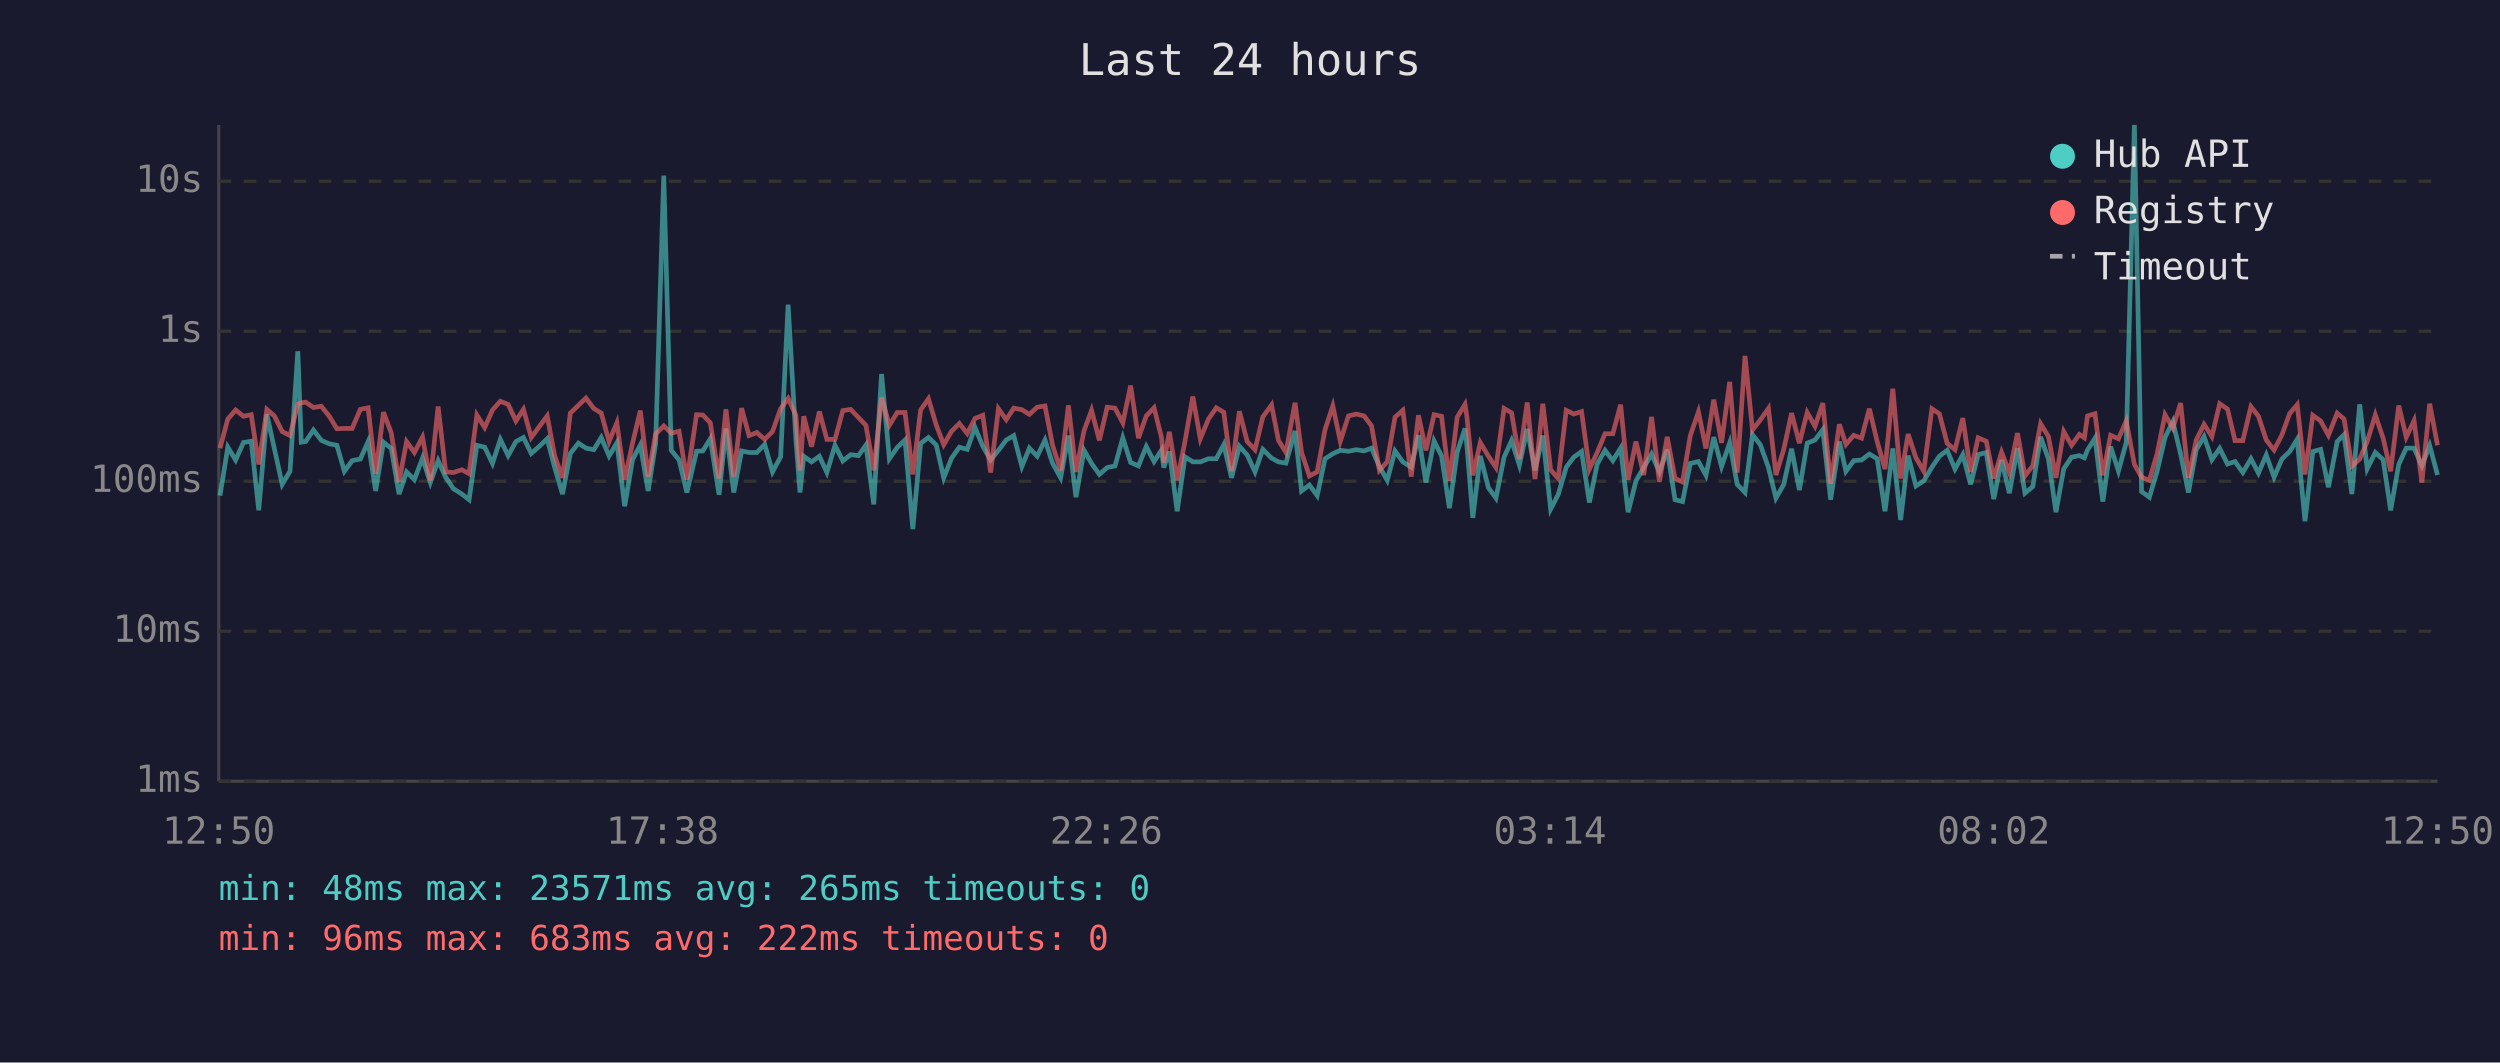
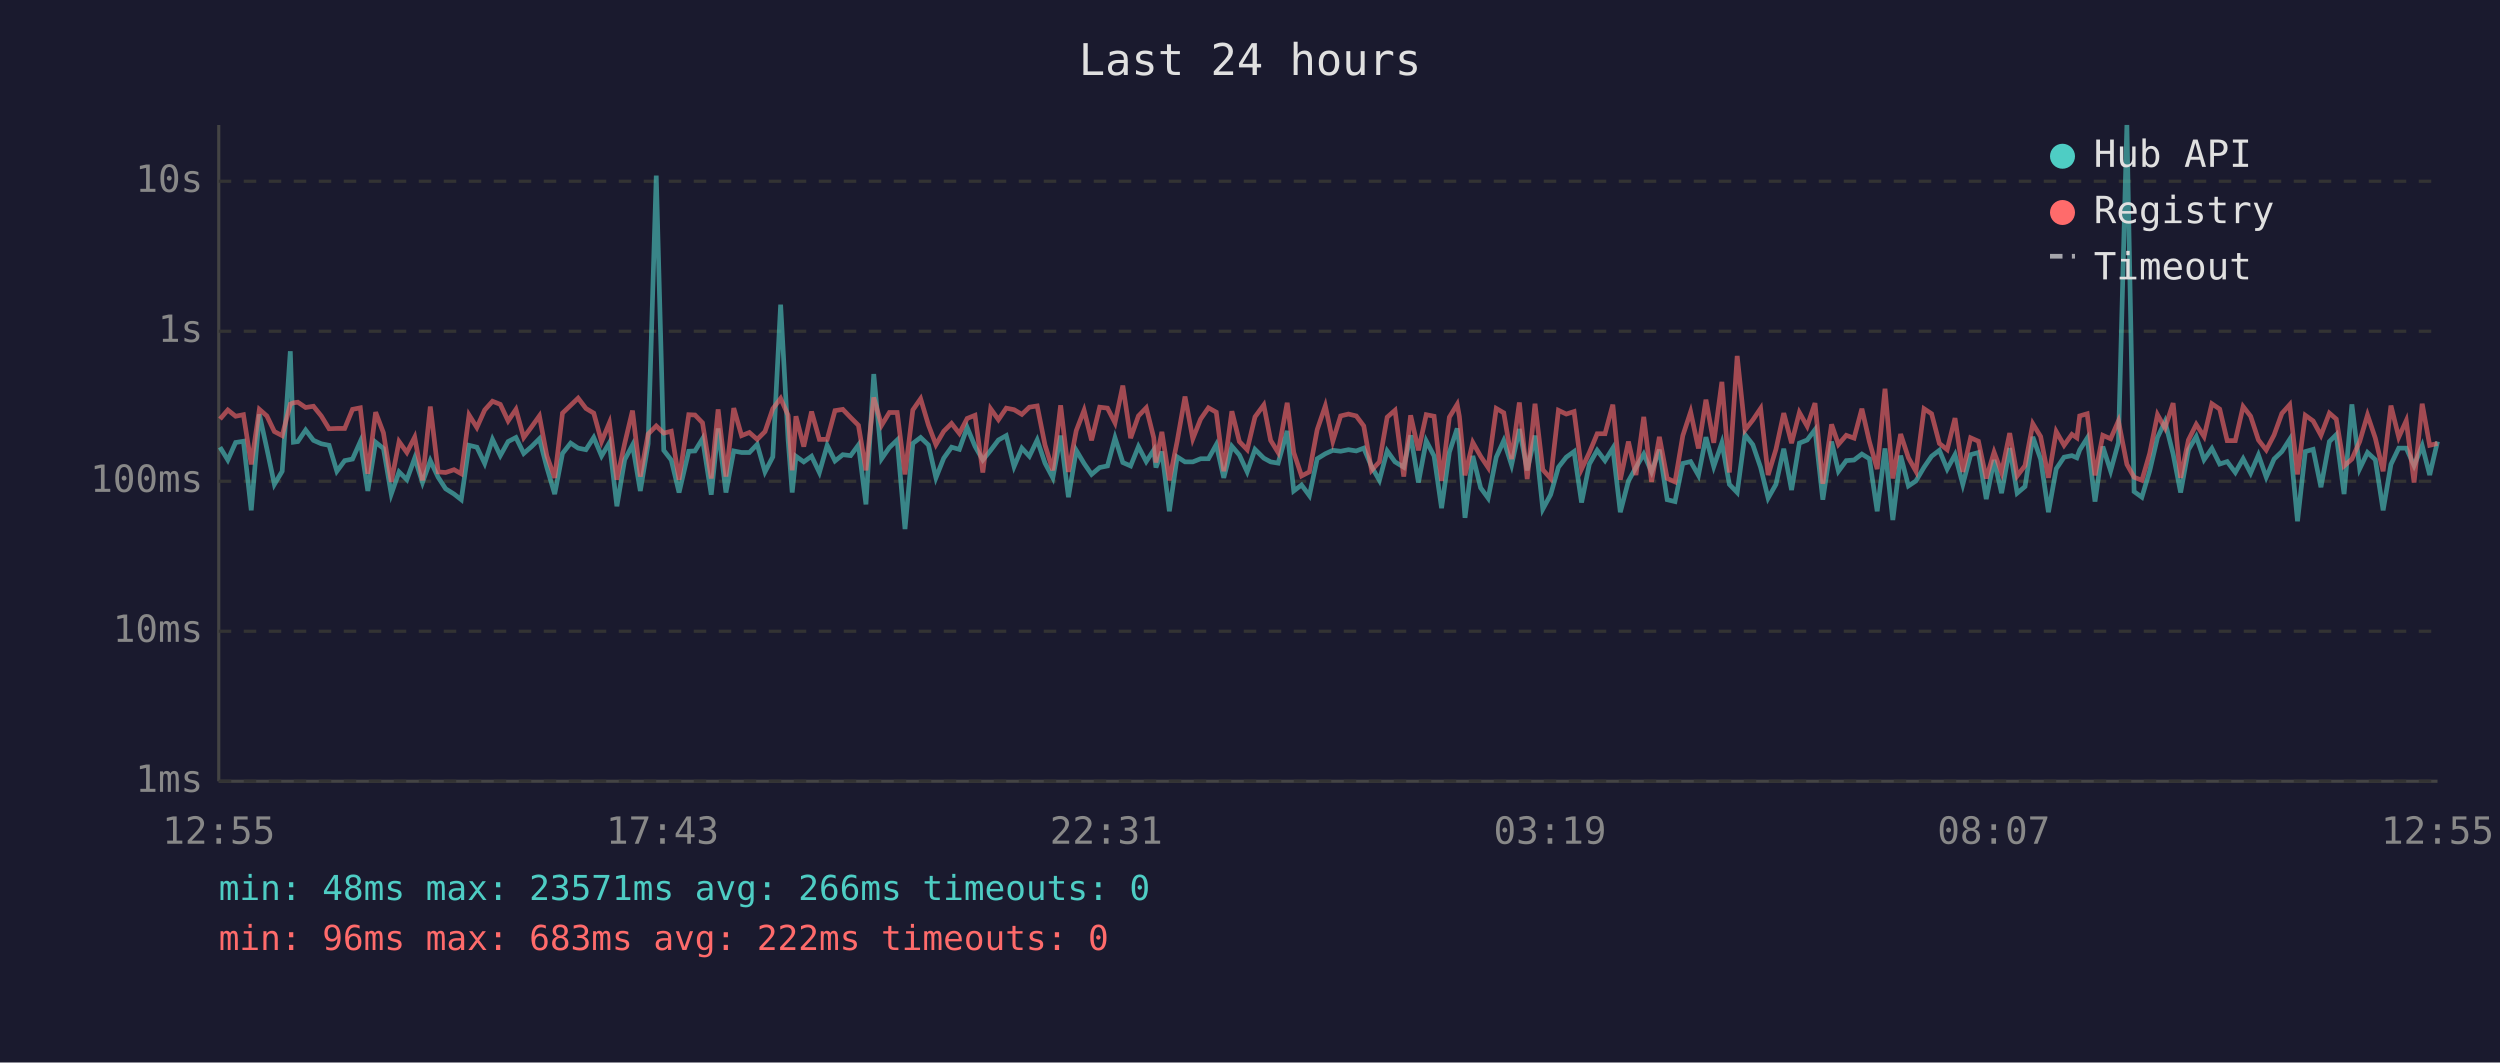
<svg xmlns="http://www.w3.org/2000/svg" viewBox="0 0 800 340" font-family="monospace" font-size="12">
  <rect width="800" height="340" fill="#1a1a2e" />
  <text x="400" y="24" fill="#e0e0e0" font-size="14" text-anchor="middle">Last 24 hours</text>
  <line x1="70" y1="40" x2="70" y2="250" stroke="#444" stroke-width="1" />
  <line x1="70" y1="250" x2="780" y2="250" stroke="#444" stroke-width="1" />
  <line x1="70" y1="250" x2="780" y2="250" stroke="#333" stroke-width="1" stroke-dasharray="4" />
  <text x="65" y="250" fill="#888" text-anchor="end" dominant-baseline="middle">1ms</text>
  <line x1="70" y1="202" x2="780" y2="202" stroke="#333" stroke-width="1" stroke-dasharray="4" />
  <text x="65" y="202" fill="#888" text-anchor="end" dominant-baseline="middle">10ms</text>
  <line x1="70" y1="154" x2="780" y2="154" stroke="#333" stroke-width="1" stroke-dasharray="4" />
  <text x="65" y="154" fill="#888" text-anchor="end" dominant-baseline="middle">100ms</text>
  <line x1="70" y1="106" x2="780" y2="106" stroke="#333" stroke-width="1" stroke-dasharray="4" />
  <text x="65" y="106" fill="#888" text-anchor="end" dominant-baseline="middle">1s</text>
  <line x1="70" y1="58" x2="780" y2="58" stroke="#333" stroke-width="1" stroke-dasharray="4" />
  <text x="65" y="58" fill="#888" text-anchor="end" dominant-baseline="middle">10s</text>
-   <text x="70" y="270" fill="#888" text-anchor="middle">12:50</text>
-   <text x="212" y="270" fill="#888" text-anchor="middle">17:38</text>
-   <text x="354" y="270" fill="#888" text-anchor="middle">22:26</text>
-   <text x="496" y="270" fill="#888" text-anchor="middle">03:14</text>
-   <text x="638" y="270" fill="#888" text-anchor="middle">08:02</text>
-   <text x="780" y="270" fill="#888" text-anchor="middle">12:50</text>
-   <polyline points="70.4,158.6 72.9,143.1 75.4,147.2 77.9,141.6 80.4,141.2 82.8,163.3 85.4,132.6 87.8,143.6 90.3,155.0 92.8,150.8 95.3,112.4 96.4,141.5 97.8,141.3 100.3,137.6 102.8,140.9 105.3,142.0 107.8,142.5 110.2,150.8 112.7,147.4 115.3,146.9 117.8,141.3 120.2,157.1 122.7,141.5 125.2,143.5 127.7,158.1 130.1,151.0 132.6,153.5 135.2,146.6 137.7,154.4 140.2,147.4 142.6,152.7 145.1,156.4 147.8,158.1 150.1,159.9 152.6,142.5 155.1,143.1 157.6,148.3 160.1,140.6 162.6,145.8 165.1,141.3 167.5,140.0 170.0,145.1 172.5,142.9 175.1,140.4 177.5,149.6 180.0,158.1 182.5,145.1 185.1,141.8 187.5,143.4 190.0,143.9 192.4,140.0 194.9,145.9 197.4,141.7 199.9,162.0 202.4,147.1 204.9,142.4 207.4,157.1 209.8,142.0 212.4,56.2 214.8,144.1 217.3,147.2 219.8,157.6 222.9,144.4 224.9,144.3 227.3,140.4 230.1,158.3 232.3,137.1 234.8,157.6 237.3,144.3 239.7,144.8 242.2,144.8 244.7,142.2 247.2,151.0 249.8,146.2 252.2,97.5 254.7,140.8 256.0,157.6 257.2,146.0 259.7,147.8 262.2,146.0 264.6,151.2 267.2,142.5 269.7,147.5 272.2,145.5 274.7,145.8 277.1,142.4 279.6,161.4 282.1,119.7 284.6,146.8 287.1,143.2 289.6,140.8 292.1,169.3 294.6,141.9 297.1,140.0 299.6,142.4 302.0,152.9 304.5,146.6 307.0,143.1 309.5,143.8 312.0,136.8 314.5,142.8 317.0,147.2 319.5,144.1 322.0,140.8 324.4,139.4 327.0,149.3 329.4,143.4 331.9,146.0 334.4,140.8 336.8,148.2 339.4,152.9 341.9,139.4 344.3,159.1 346.9,144.1 349.3,148.3 351.8,151.8 354.3,149.6 356.8,149.1 359.3,140.1 361.8,148.0 364.3,149.1 366.8,142.9 369.3,147.7 371.7,144.0 372.4,149.6 374.2,144.5 376.7,163.6 379.2,146.2 381.7,147.8 384.1,147.8 386.7,146.8 389.2,146.8 391.6,142.3 394.1,152.9 396.6,142.8 399.1,145.6 401.6,151.0 404.1,143.8 406.9,146.6 409.1,147.8 411.5,148.2 414.4,137.9 416.5,157.1 419.0,155.2 421.5,158.6 424.0,146.8 426.5,145.2 428.9,144.1 431.5,144.4 434.0,143.9 436.5,144.3 438.9,143.4 441.4,149.3 443.9,153.7 446.4,144.3 448.9,147.8 451.6,149.5 453.9,139.3 456.3,154.4 458.9,141.1 461.3,145.9 463.8,162.6 466.3,144.7 468.8,137.1 469.4,142.4 471.3,165.7 473.7,145.9 476.3,156.1 478.7,159.4 481.3,146.3 483.7,141.0 486.2,148.8 488.7,137.3 491.2,150.5 493.7,139.4 496.2,162.9 498.6,158.3 501.2,149.5 503.6,146.3 506.1,144.5 508.6,160.8 511.1,148.5 513.6,144.1 516.1,147.4 518.6,143.4 521.0,163.9 523.5,153.9 526.0,149.6 528.5,145.3 531.0,151.0 533.5,143.9 536.0,159.9 538.4,160.5 540.9,148.3 543.5,147.7 545.9,152.1 548.4,139.9 550.9,149.3 553.5,141.7 555.9,155.0 558.4,157.6 560.8,139.1 563.3,142.3 565.9,149.6 568.3,159.4 570.8,155.0 573.3,143.6 575.8,156.8 578.3,141.8 580.8,140.8 583.3,137.5 585.8,159.9 588.6,141.3 590.7,150.8 593.2,147.4 595.7,147.2 598.2,145.3 600.7,146.8 603.2,163.6 605.7,143.5 608.2,166.4 610.6,145.8 613.1,155.5 615.6,153.9 618.2,149.5 620.6,146.0 623.1,144.1 625.6,150.1 628.1,145.5 630.6,155.0 633.0,145.5 635.6,144.8 638.0,159.7 640.5,147.2 643.0,157.8 645.6,143.4 648.0,157.8 650.5,155.7 653.0,139.8 655.5,146.9 657.9,163.9 660.4,150.0 662.9,146.3 665.4,145.8 667.0,146.5 668.0,144.0 670.4,140.2 672.9,160.5 675.4,142.9 677.9,150.7 680.4,141.6 683.0,40.0 685.3,157.3 687.8,159.1 690.3,150.7 692.8,140.0 695.3,134.9 697.8,145.3 700.3,157.6 702.8,143.9 705.3,139.7 707.8,147.1 710.3,143.5 712.8,148.5 715.2,147.7 717.7,151.2 720.3,146.8 722.7,151.4 725.2,145.6 727.7,152.7 730.2,146.9 732.7,144.5 735.1,140.6 737.6,166.8 740.1,144.5 742.6,143.8 745.1,155.9 747.9,141.3 750.1,139.1 752.6,158.1 755.1,129.4 757.5,150.0 760.1,144.8 762.6,147.1 765.0,163.3 767.6,148.6 770.0,143.4 772.5,143.4 775.0,149.0 777.5,142.6 780.0,152.0" fill="none" stroke="#4ecdc4" stroke-width="1.5" opacity="0.6" />
-   <polyline points="70.4,143.4 72.9,134.1 75.4,131.2 77.9,133.2 80.4,132.7 82.8,148.6 85.4,131.0 87.8,133.1 90.3,138.1 92.8,139.4 95.3,129.3 96.4,128.9 97.8,128.7 100.3,130.4 102.8,130.0 105.3,133.1 107.8,137.2 110.2,137.1 112.7,137.1 115.3,131.0 117.8,130.5 120.2,151.6 122.7,131.9 125.2,138.5 127.7,154.2 130.1,141.3 132.6,144.8 135.2,139.9 137.7,153.7 140.2,130.1 142.6,151.0 145.1,151.2 147.8,150.3 150.1,151.6 152.6,132.8 155.1,136.8 157.6,131.2 160.1,128.4 162.6,129.4 165.1,134.7 167.5,131.0 170.0,140.0 172.5,136.6 175.1,133.1 177.5,145.9 180.0,152.9 182.5,132.2 185.1,129.7 187.5,127.4 190.0,130.7 192.4,132.2 194.9,141.3 197.4,135.3 199.9,153.5 202.4,141.9 204.9,131.4 207.4,152.5 209.8,138.9 212.4,136.3 214.8,138.6 217.3,138.0 219.8,153.5 222.9,132.7 224.9,132.8 227.3,135.3 230.1,153.1 232.3,131.0 234.8,152.5 237.3,130.6 239.7,139.4 242.2,138.4 244.7,140.6 247.2,138.1 249.8,130.8 252.2,127.5 254.7,132.9 256.0,150.5 257.2,133.2 259.7,142.9 262.2,131.7 264.6,140.6 267.2,140.6 269.7,131.4 272.2,131.0 274.7,133.6 277.1,136.1 279.6,150.5 282.1,127.2 284.6,136.1 287.1,132.0 289.6,132.0 292.1,151.8 294.6,131.2 297.1,127.6 299.6,136.0 302.0,142.3 304.5,138.0 307.0,135.5 309.5,138.7 312.0,133.9 314.5,132.9 317.0,151.2 319.5,130.8 322.0,134.3 324.4,130.6 327.0,131.1 329.4,132.6 331.9,130.3 334.4,129.9 336.8,142.4 339.4,150.5 341.9,129.7 344.3,151.0 346.9,137.8 349.3,131.3 351.8,140.9 354.3,130.3 356.8,130.6 359.3,135.3 361.8,123.4 364.3,140.2 366.8,133.1 369.3,130.5 371.7,140.1 372.4,148.0 374.2,138.2 376.7,153.7 379.2,141.2 381.7,126.9 384.1,140.4 386.7,134.1 389.2,130.5 391.6,131.9 394.1,150.8 396.6,131.6 399.1,141.3 401.6,143.9 404.1,133.4 406.9,129.6 409.1,140.9 411.5,144.8 414.4,128.9 416.5,144.8 419.0,152.3 421.5,151.0 424.0,137.5 426.5,129.9 428.9,141.2 431.5,133.1 434.0,132.5 436.5,133.1 438.9,136.3 441.4,150.5 443.9,147.8 446.4,133.5 448.9,131.3 451.6,152.5 453.9,132.9 456.3,144.1 458.9,132.7 461.3,133.2 463.8,153.9 466.3,133.5 468.8,129.4 469.4,133.3 471.3,152.1 473.7,141.6 476.3,146.0 478.7,149.6 481.3,130.7 483.7,132.1 486.2,146.9 488.7,128.8 491.2,153.3 493.7,129.2 496.2,150.3 498.6,153.1 501.2,131.3 503.6,132.5 506.1,131.7 508.6,150.1 511.1,144.8 513.6,138.8 516.1,138.8 518.6,129.5 521.0,153.5 523.5,141.3 526.0,152.0 528.5,133.4 531.0,154.2 533.5,139.8 536.0,153.1 538.4,154.2 540.9,139.4 543.5,131.8 545.9,143.5 548.4,127.9 550.9,141.7 553.5,122.2 555.9,151.2 558.4,113.9 560.8,137.6 563.3,134.4 565.9,130.7 568.3,152.0 570.8,143.8 573.3,132.2 575.8,141.8 578.3,132.0 580.8,136.4 583.3,129.0 585.8,154.8 588.6,135.8 590.7,142.2 593.2,139.3 595.7,140.2 598.2,130.8 600.7,141.3 603.2,150.1 605.7,124.4 608.2,153.1 610.6,138.9 613.1,146.5 615.6,150.8 618.2,130.8 620.6,132.4 623.1,141.9 625.6,143.9 628.1,133.8 630.6,151.0 633.0,140.1 635.6,141.2 638.0,153.1 640.5,144.7 643.0,151.2 645.6,138.6 648.0,152.3 650.5,149.0 653.0,135.6 655.5,139.7 657.9,152.9 660.4,138.1 662.9,142.5 665.4,139.0 667.0,140.1 668.0,133.1 670.4,132.4 672.9,152.1 675.4,139.3 677.9,140.4 680.4,134.7 683.0,148.6 685.3,152.7 687.8,153.7 690.3,145.1 692.8,132.7 695.3,137.0 697.8,129.0 700.3,152.9 702.8,140.8 705.3,135.8 707.8,139.7 710.3,129.2 712.8,130.9 715.2,141.0 717.7,141.0 720.3,130.1 722.7,133.2 725.2,140.8 727.7,144.0 730.2,139.2 732.7,132.3 735.1,129.5 737.6,151.8 740.1,132.9 742.6,134.7 745.1,139.3 747.9,132.2 750.1,134.1 752.6,149.1 755.1,146.9 757.5,141.3 760.1,132.8 762.6,140.2 765.0,150.8 767.6,129.8 770.0,139.9 772.5,134.6 775.0,154.4 777.5,129.2 780.0,142.5" fill="none" stroke="#ff6b6b" stroke-width="1.5" opacity="0.6" />
+   <text x="70" y="270" fill="#888" text-anchor="middle">12:55</text>
+   <text x="212" y="270" fill="#888" text-anchor="middle">17:43</text>
+   <text x="354" y="270" fill="#888" text-anchor="middle">22:31</text>
+   <text x="496" y="270" fill="#888" text-anchor="middle">03:19</text>
+   <text x="638" y="270" fill="#888" text-anchor="middle">08:07</text>
+   <text x="780" y="270" fill="#888" text-anchor="middle">12:55</text>
+   <polyline points="70.4,143.1 72.9,147.2 75.4,141.6 77.9,141.2 80.4,163.3 83.0,132.6 85.4,143.6 87.8,155.0 90.3,150.8 92.9,112.4 93.9,141.5 95.3,141.3 97.8,137.6 100.3,140.9 102.8,142.0 105.3,142.5 107.8,150.8 110.3,147.4 112.8,146.9 115.3,141.3 117.7,157.1 120.2,141.5 122.7,143.5 125.2,158.1 127.7,151.0 130.2,153.5 132.7,146.6 135.2,154.4 137.7,147.4 140.2,152.7 142.6,156.4 145.3,158.1 147.6,159.9 150.1,142.5 152.6,143.1 155.1,148.3 157.6,140.6 160.1,145.8 162.6,141.3 165.1,140.0 167.6,145.1 170.1,142.9 172.6,140.4 175.0,149.6 177.5,158.1 180.0,145.1 182.6,141.8 185.0,143.4 187.5,143.9 190.0,140.0 192.5,145.9 195.0,141.7 197.4,162.0 199.9,147.1 202.4,142.4 204.9,157.1 207.4,142.0 210.0,56.2 212.4,144.1 214.8,147.2 217.3,157.6 220.4,144.4 222.4,144.3 224.8,140.4 227.6,158.3 229.8,137.1 232.3,157.6 234.8,144.3 237.3,144.8 239.8,144.8 242.3,142.2 244.8,151.0 247.3,146.2 249.8,97.5 252.2,140.8 253.5,157.6 254.7,146.0 257.2,147.8 259.7,146.0 262.2,151.2 264.7,142.5 267.2,147.5 269.7,145.5 272.2,145.8 274.7,142.4 277.1,161.4 279.6,119.7 282.1,146.8 284.6,143.2 287.1,140.8 289.6,169.3 292.1,141.9 294.6,140.0 297.1,142.4 299.5,152.9 302.0,146.6 304.5,143.1 307.0,143.8 309.5,136.8 312.0,142.8 314.5,147.2 317.0,144.1 319.5,140.8 322.0,139.4 324.5,149.3 327.0,143.4 329.4,146.0 331.9,140.8 334.4,148.2 336.9,152.9 339.4,139.4 341.9,159.1 344.4,144.1 346.9,148.3 349.3,151.8 351.9,149.6 354.4,149.1 356.8,140.1 359.3,148.0 361.8,149.1 364.3,142.9 366.8,147.7 369.2,144.0 369.9,149.6 371.8,144.5 374.2,163.6 376.7,146.2 379.2,147.8 381.7,147.8 384.2,146.8 386.7,146.8 389.2,142.3 391.6,152.9 394.2,142.8 396.6,145.6 399.1,151.0 401.6,143.8 404.4,146.6 406.6,147.8 409.0,148.2 411.9,137.9 414.0,157.1 416.5,155.2 419.0,158.6 421.5,146.8 424.1,145.2 426.5,144.1 429.0,144.4 431.5,143.9 434.0,144.3 436.4,143.4 438.9,149.3 441.4,153.7 443.9,144.3 446.4,147.8 449.2,149.5 451.4,139.3 453.9,154.4 456.4,141.1 458.9,145.9 461.3,162.6 463.8,144.7 466.3,137.1 467.0,142.4 468.8,165.7 471.3,145.9 473.8,156.1 476.2,159.4 478.8,146.3 481.2,141.0 483.7,148.8 486.2,137.3 488.7,150.5 491.2,139.4 493.7,162.9 496.2,158.3 498.7,149.5 501.2,146.3 503.7,144.5 506.1,160.8 508.6,148.5 511.1,144.1 513.6,147.4 516.1,143.4 518.5,163.9 521.1,153.9 523.5,149.6 526.0,145.3 528.5,151.0 531.0,143.9 533.5,159.9 536.0,160.5 538.5,148.3 541.0,147.7 543.5,152.1 545.9,139.9 548.4,149.3 551.0,141.7 553.4,155.0 555.9,157.6 558.4,139.1 560.9,142.3 563.4,149.6 565.8,159.4 568.3,155.0 570.8,143.6 573.3,156.8 575.8,141.8 578.3,140.8 580.8,137.5 583.3,159.9 586.1,141.3 588.3,150.8 590.8,147.4 593.3,147.2 595.8,145.3 598.2,146.8 600.7,163.6 603.2,143.5 605.7,166.4 608.2,145.8 610.7,155.5 613.1,153.9 615.7,149.5 618.1,146.0 620.6,144.1 623.1,150.1 625.6,145.5 628.1,155.0 630.6,145.5 633.1,144.8 635.6,159.7 638.1,147.2 640.5,157.8 643.1,143.4 645.5,157.8 648.0,155.7 650.5,139.8 653.0,146.9 655.5,163.9 658.0,150.0 660.5,146.3 663.0,145.8 664.6,146.5 665.5,144.0 667.9,140.2 670.4,160.5 672.9,142.9 675.4,150.7 677.9,141.6 680.6,40.0 682.9,157.3 685.4,159.1 687.9,150.7 690.4,140.0 692.8,134.9 695.4,145.3 697.8,157.6 700.3,143.9 702.8,139.7 705.3,147.1 707.8,143.5 710.3,148.5 712.7,147.7 715.3,151.2 717.8,146.8 720.2,151.4 722.7,145.6 725.2,152.7 727.7,146.9 730.2,144.5 732.7,140.6 735.2,166.8 737.7,144.5 740.2,143.8 742.7,155.9 745.4,141.3 747.6,139.1 750.1,158.1 752.6,129.4 755.1,150.0 757.6,144.8 760.1,147.1 762.6,163.3 765.1,148.6 767.6,143.4 770.0,143.4 772.5,149.0 775.1,142.6 777.5,152.0 780.0,141.3" fill="none" stroke="#4ecdc4" stroke-width="1.5" opacity="0.6" />
+   <polyline points="70.4,134.1 72.9,131.2 75.4,133.2 77.9,132.7 80.4,148.6 83.0,131.0 85.4,133.1 87.8,138.1 90.3,139.4 92.9,129.3 93.9,128.9 95.3,128.7 97.8,130.4 100.3,130.0 102.8,133.1 105.3,137.2 107.8,137.1 110.3,137.1 112.8,131.0 115.3,130.5 117.7,151.6 120.2,131.9 122.7,138.5 125.2,154.2 127.7,141.3 130.2,144.8 132.7,139.9 135.2,153.7 137.7,130.1 140.2,151.0 142.6,151.2 145.3,150.3 147.6,151.6 150.1,132.8 152.6,136.8 155.1,131.2 157.6,128.4 160.1,129.4 162.6,134.7 165.1,131.0 167.6,140.0 170.1,136.6 172.6,133.1 175.0,145.9 177.5,152.9 180.0,132.2 182.6,129.7 185.0,127.4 187.5,130.7 190.0,132.2 192.5,141.3 195.0,135.3 197.4,153.5 199.9,141.9 202.4,131.4 204.9,152.5 207.4,138.9 210.0,136.3 212.4,138.6 214.8,138.0 217.3,153.5 220.4,132.7 222.4,132.8 224.8,135.3 227.6,153.1 229.8,131.0 232.3,152.5 234.8,130.6 237.3,139.4 239.8,138.4 242.3,140.6 244.8,138.1 247.3,130.8 249.8,127.5 252.2,132.9 253.5,150.5 254.7,133.2 257.2,142.9 259.7,131.7 262.2,140.6 264.7,140.6 267.2,131.4 269.7,131.0 272.2,133.6 274.7,136.1 277.1,150.5 279.6,127.2 282.1,136.1 284.6,132.0 287.1,132.0 289.6,151.8 292.1,131.2 294.6,127.6 297.1,136.0 299.5,142.3 302.0,138.0 304.5,135.5 307.0,138.7 309.5,133.9 312.0,132.9 314.5,151.2 317.0,130.8 319.5,134.3 322.0,130.6 324.5,131.1 327.0,132.6 329.4,130.3 331.9,129.9 334.4,142.4 336.9,150.5 339.4,129.7 341.9,151.0 344.4,137.8 346.9,131.3 349.3,140.9 351.9,130.3 354.4,130.6 356.8,135.3 359.3,123.4 361.8,140.2 364.3,133.1 366.8,130.5 369.2,140.1 369.9,148.0 371.8,138.2 374.2,153.7 376.7,141.2 379.2,126.9 381.7,140.4 384.2,134.1 386.7,130.5 389.2,131.9 391.6,150.8 394.2,131.6 396.6,141.3 399.1,143.9 401.6,133.4 404.4,129.6 406.6,140.9 409.0,144.8 411.9,128.9 414.0,144.8 416.5,152.3 419.0,151.0 421.5,137.5 424.1,129.9 426.5,141.2 429.0,133.1 431.5,132.5 434.0,133.1 436.4,136.3 438.9,150.5 441.4,147.8 443.9,133.5 446.4,131.3 449.2,152.5 451.4,132.9 453.9,144.1 456.4,132.7 458.9,133.2 461.3,153.9 463.8,133.5 466.3,129.4 467.0,133.3 468.8,152.1 471.3,141.6 473.8,146.0 476.2,149.6 478.8,130.7 481.2,132.1 483.7,146.9 486.2,128.8 488.7,153.3 491.2,129.2 493.7,150.3 496.2,153.1 498.7,131.3 501.2,132.5 503.7,131.7 506.1,150.1 508.6,144.8 511.1,138.8 513.6,138.8 516.1,129.5 518.5,153.5 521.1,141.3 523.5,152.0 526.0,133.4 528.5,154.2 531.0,139.8 533.5,153.1 536.0,154.2 538.5,139.4 541.0,131.8 543.5,143.5 545.9,127.9 548.4,141.7 551.0,122.2 553.4,151.2 555.9,113.9 558.4,137.6 560.9,134.4 563.4,130.7 565.8,152.0 568.3,143.8 570.8,132.2 573.3,141.8 575.8,132.0 578.3,136.4 580.8,129.0 583.3,154.8 586.1,135.8 588.3,142.2 590.8,139.3 593.3,140.2 595.8,130.8 598.2,141.3 600.7,150.1 603.2,124.4 605.7,153.1 608.2,138.9 610.7,146.5 613.1,150.8 615.7,130.8 618.1,132.4 620.6,141.9 623.1,143.9 625.6,133.8 628.1,151.0 630.6,140.1 633.1,141.2 635.6,153.1 638.1,144.7 640.5,151.2 643.1,138.6 645.5,152.3 648.0,149.0 650.5,135.6 653.0,139.7 655.5,152.9 658.0,138.1 660.5,142.5 663.0,139.0 664.6,140.1 665.5,133.1 667.9,132.4 670.4,152.1 672.9,139.3 675.4,140.4 677.9,134.7 680.6,148.6 682.9,152.7 685.4,153.7 687.9,145.1 690.4,132.7 692.8,137.0 695.4,129.0 697.8,152.9 700.3,140.8 702.8,135.8 705.3,139.7 707.8,129.2 710.3,130.9 712.7,141.0 715.3,141.0 717.8,130.1 720.2,133.2 722.7,140.8 725.2,144.0 727.7,139.2 730.2,132.3 732.7,129.5 735.2,151.8 737.7,132.9 740.2,134.7 742.7,139.3 745.4,132.2 747.6,134.1 750.1,149.1 752.6,146.9 755.1,141.3 757.6,132.8 760.1,140.2 762.6,150.8 765.1,129.8 767.6,139.9 770.0,134.6 772.5,154.4 775.1,129.2 777.5,142.5 780.0,141.9" fill="none" stroke="#ff6b6b" stroke-width="1.5" opacity="0.6" />
  <circle cx="660" cy="50" r="4" fill="#4ecdc4" />
  <text x="670" y="50" fill="#e0e0e0" dominant-baseline="middle">Hub API</text>
  <circle cx="660" cy="68" r="4" fill="#ff6b6b" />
  <text x="670" y="68" fill="#e0e0e0" dominant-baseline="middle">Registry</text>
  <line x1="656" y1="82" x2="664" y2="82" stroke="#e0e0e0" stroke-width="1.5" stroke-dasharray="4,3" opacity="0.7" />
  <text x="670" y="86" fill="#e0e0e0" dominant-baseline="middle">Timeout</text>
-   <text x="70" y="288" fill="#4ecdc4" font-size="11">min: 48ms  max: 23571ms  avg: 265ms  timeouts: 0</text>
+   <text x="70" y="288" fill="#4ecdc4" font-size="11">min: 48ms  max: 23571ms  avg: 266ms  timeouts: 0</text>
  <text x="70" y="304" fill="#ff6b6b" font-size="11">min: 96ms  max: 683ms  avg: 222ms  timeouts: 0</text>
</svg>
